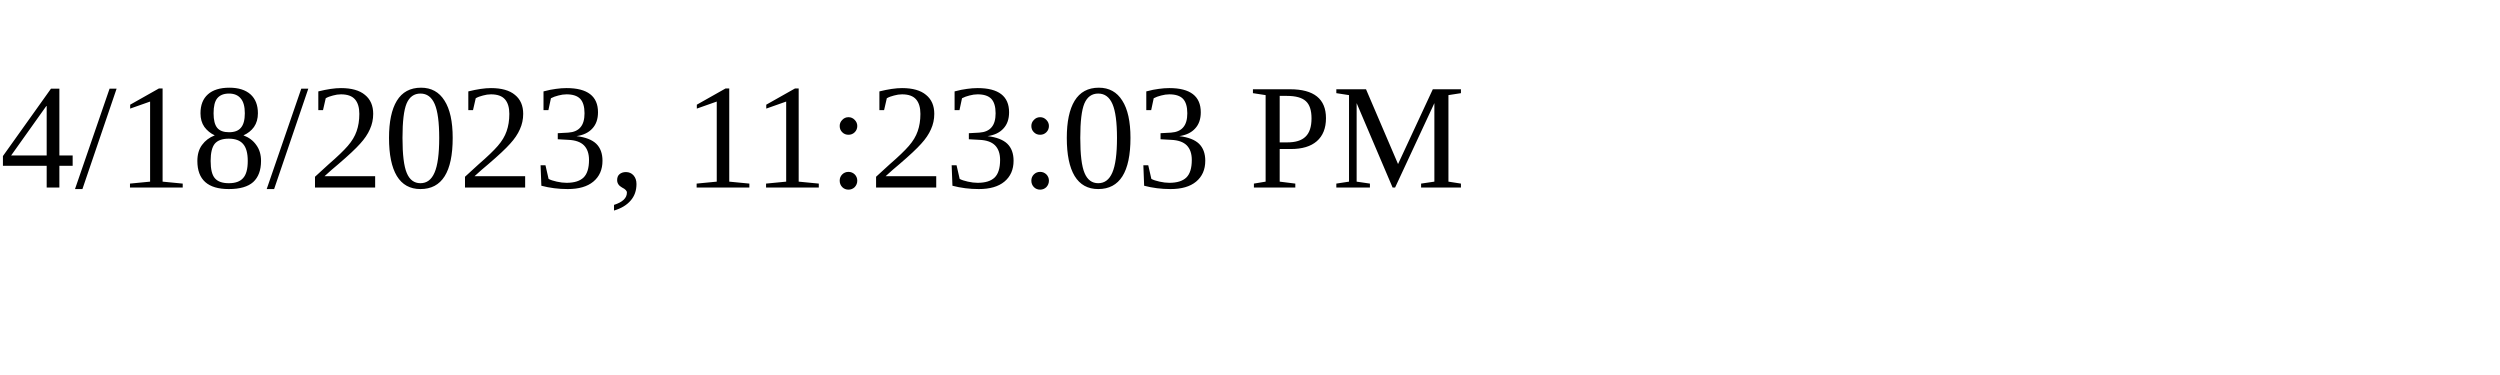
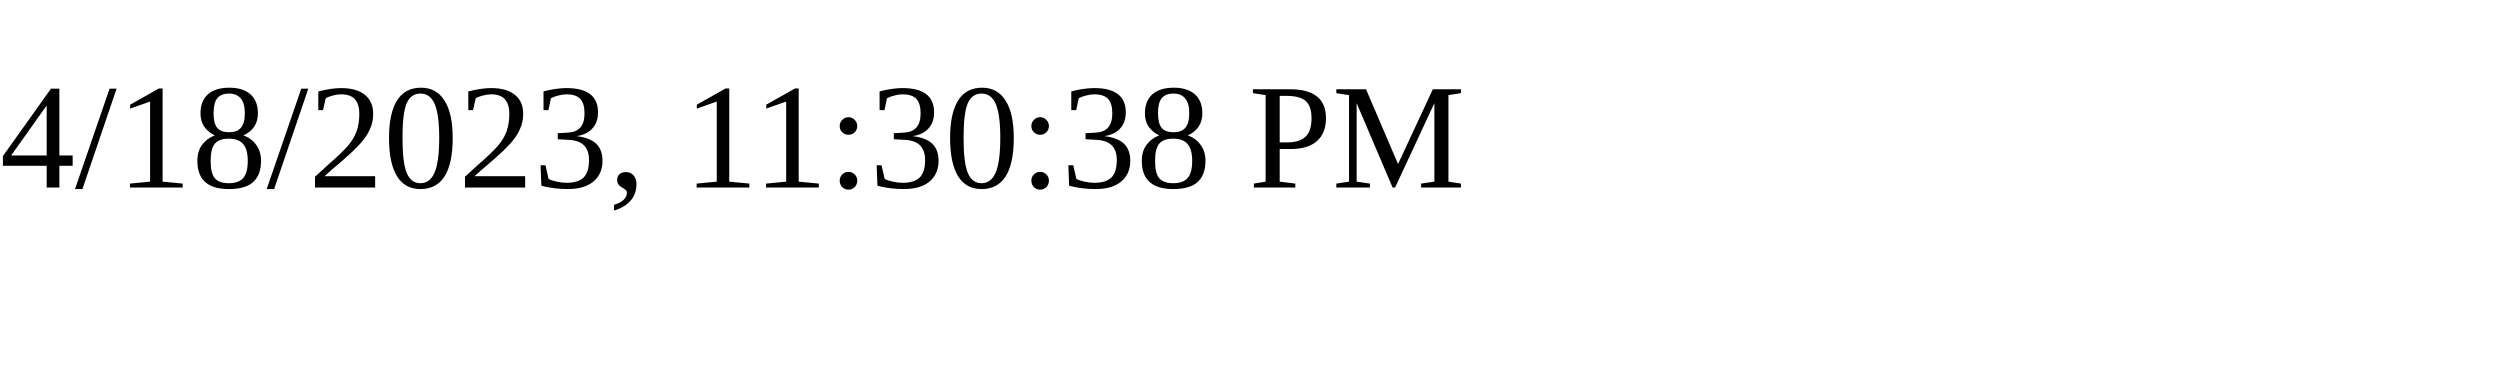
<svg xmlns="http://www.w3.org/2000/svg" height="30" width="200">
-   <text x="0" y="15">4/18/2023, 11:23:03 PM</text>
+   <text x="0" y="15">4/18/2023, 11:30:38 PM</text>
</svg>
